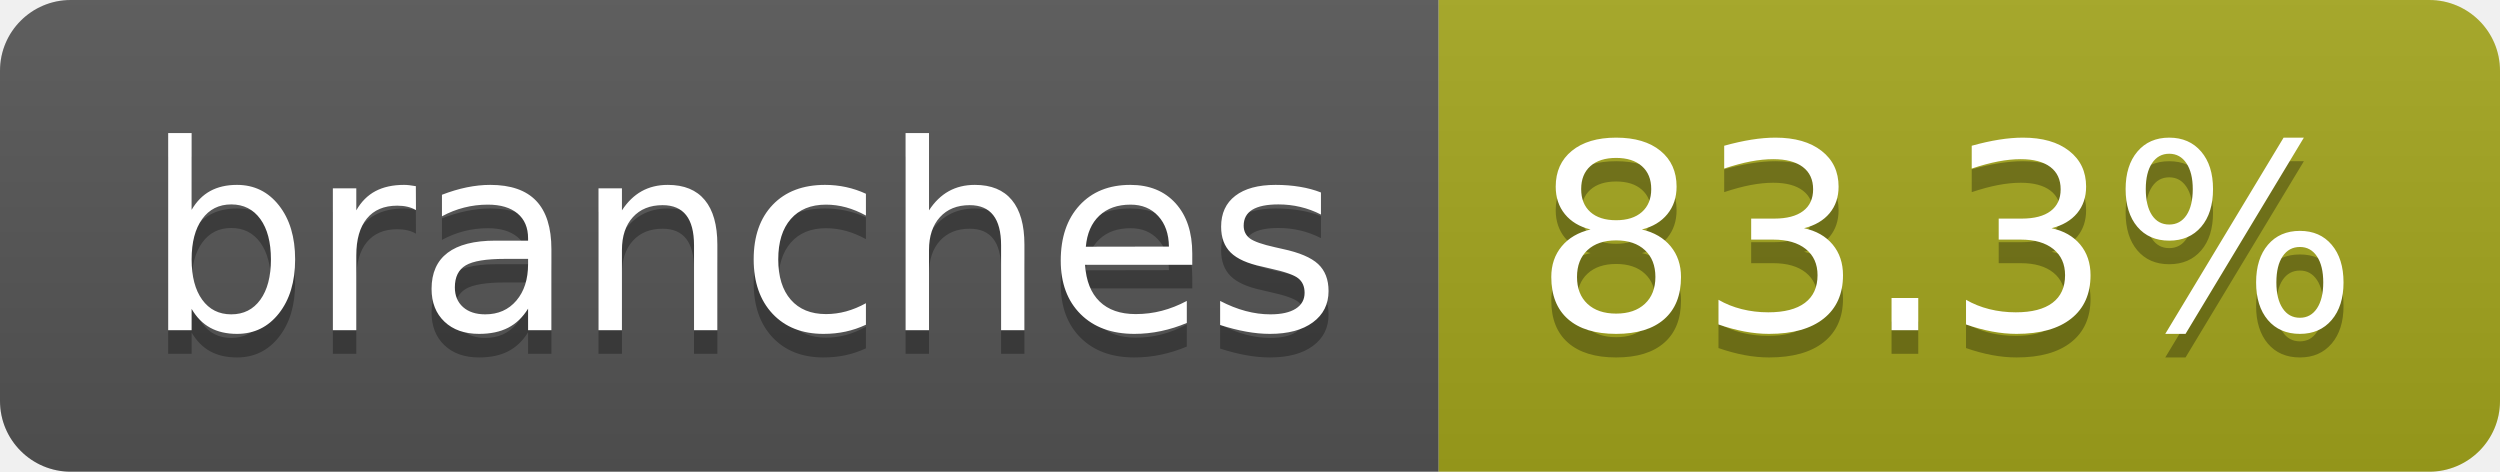
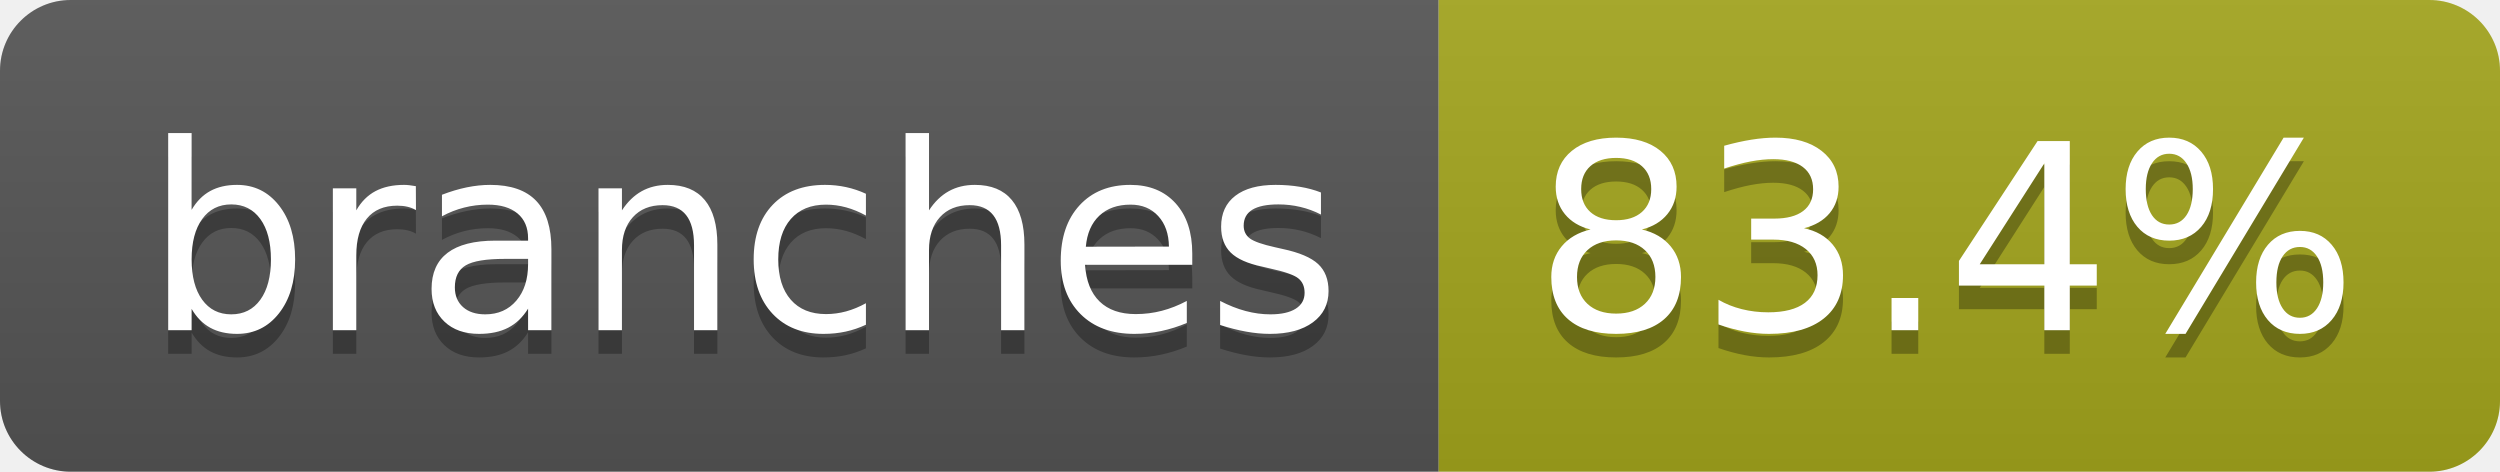
- <svg xmlns="http://www.w3.org/2000/svg" width="106" height="20" role="img" aria-label="branches: 83.3%">
+ <svg xmlns="http://www.w3.org/2000/svg" width="106" height="20" role="img" aria-label="branches: 83.4%">
  <linearGradient id="s" x2="0" y2="100%">
    <stop offset="0" stop-color="#bbb" stop-opacity=".1" />
    <stop offset="1" stop-opacity=".1" />
  </linearGradient>
  <clipPath id="r">
    <rect width="106" height="20" rx="3" fill="#fff" />
  </clipPath>
  <g clip-path="url(#r)">
    <rect width="61" height="20" fill="#555" />
    <rect x="61" width="45" height="20" fill="#a4a61d" />
    <rect width="106" height="20" fill="url(#s)" />
  </g>
  <g fill="#fff" text-anchor="middle" font-family="Verdana,Geneva,DejaVu Sans,sans-serif" text-rendering="geometricPrecision" font-size="110">
    <text aria-hidden="true" x="315" y="150" fill="#010101" fill-opacity=".3" transform="scale(.1)" textLength="507">branches</text>
    <text x="315" y="140" transform="scale(.1)" fill="#fff" textLength="507">branches</text>
-     <text aria-hidden="true" x="825" y="150" fill="#010101" fill-opacity=".3" transform="scale(.1)" textLength="350">83.3%</text>
-     <text x="825" y="140" transform="scale(.1)" fill="#fff" textLength="350">83.3%</text>
+     <text aria-hidden="true" x="825" y="150" fill="#010101" fill-opacity=".3" transform="scale(.1)" textLength="350">83.4%</text>
+     <text x="825" y="140" transform="scale(.1)" fill="#fff" textLength="350">83.4%</text>
  </g>
</svg>
